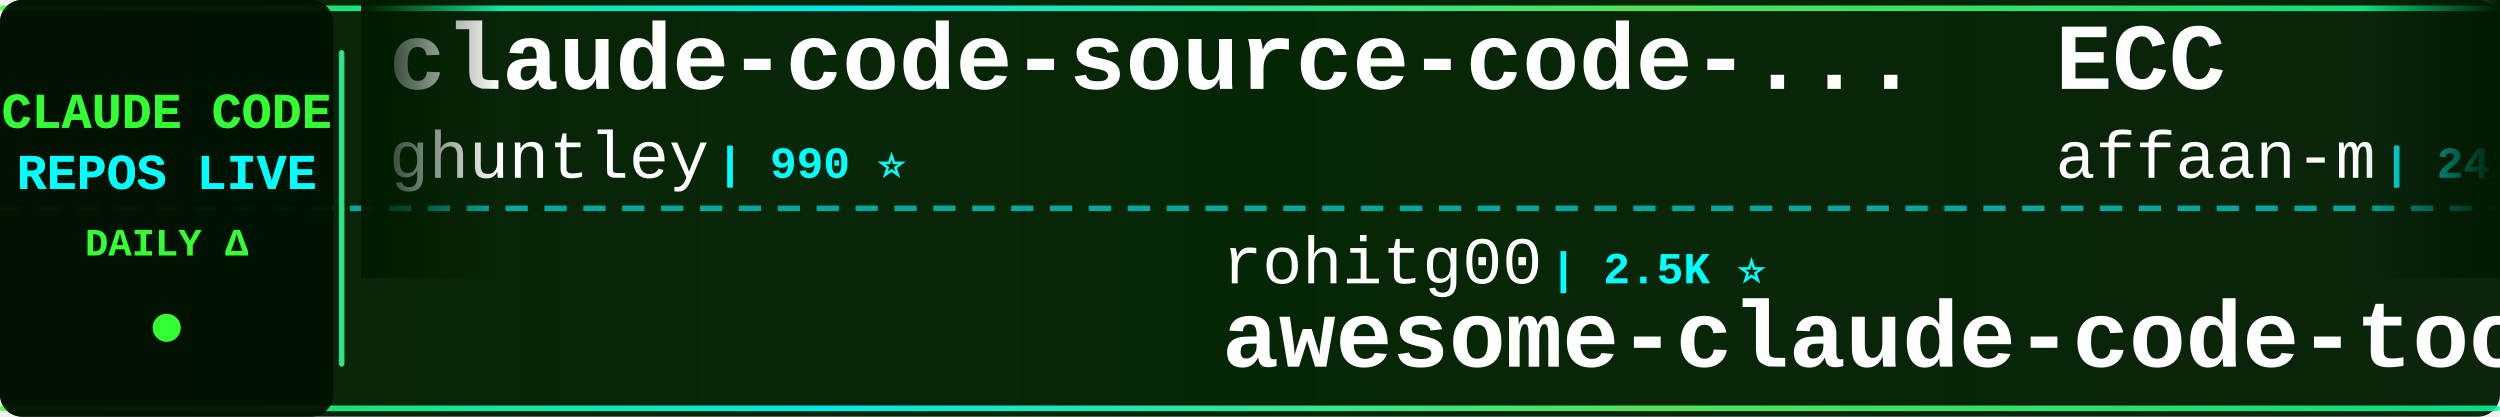
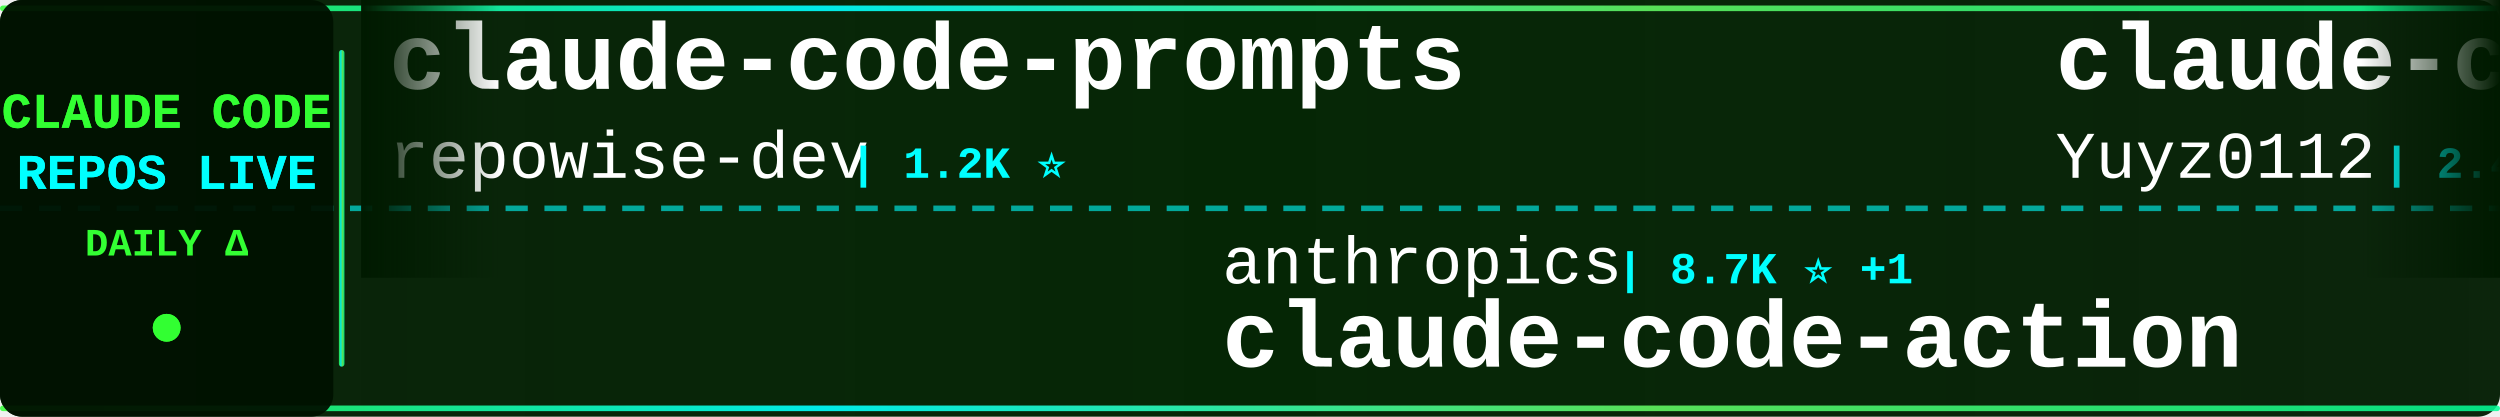
<svg xmlns="http://www.w3.org/2000/svg" width="900" height="150">
  <defs>
    <linearGradient id="tickerBg" x1="0%" y1="0%" x2="100%" y2="0%">
      <stop offset="0%" style="stop-color:#001a00;stop-opacity:0.95" />
      <stop offset="50%" style="stop-color:#002200;stop-opacity:0.98" />
      <stop offset="100%" style="stop-color:#001a00;stop-opacity:0.95" />
    </linearGradient>
    <linearGradient id="borderGrad" x1="0%" y1="0%" x2="100%" y2="0%">
      <stop offset="0%" style="stop-color:#33ff33;stop-opacity:0.85">
        <animate attributeName="stop-opacity" values="0.85;1;0.85" dur="2s" repeatCount="indefinite" />
      </stop>
      <stop offset="33%" style="stop-color:#00ffff;stop-opacity:0.9">
        <animate attributeName="stop-opacity" values="0.9;1;0.9" dur="2.2s" repeatCount="indefinite" />
      </stop>
      <stop offset="66%" style="stop-color:#66ff66;stop-opacity:0.85">
        <animate attributeName="stop-opacity" values="0.85;1;0.85" dur="1.8s" repeatCount="indefinite" />
      </stop>
      <stop offset="100%" style="stop-color:#00ff99;stop-opacity:0.85">
        <animate attributeName="stop-opacity" values="0.85;1;0.85" dur="2s" repeatCount="indefinite" />
      </stop>
    </linearGradient>
    <filter id="textGlow">
      <feGaussianBlur stdDeviation="0.1" result="coloredBlur" />
      <feMerge>
        <feMergeNode in="coloredBlur" />
        <feMergeNode in="SourceGraphic" />
      </feMerge>
    </filter>
    <filter id="metricGlow">
      <feGaussianBlur stdDeviation="0.2" result="coloredBlur" />
      <feMerge>
        <feMergeNode in="coloredBlur" />
        <feMergeNode in="SourceGraphic" />
      </feMerge>
    </filter>
    <linearGradient id="leftFade" x1="0%" y1="0%" x2="100%" y2="0%">
      <stop offset="0%" style="stop-color:#001a00;stop-opacity:1" />
      <stop offset="100%" style="stop-color:#001a00;stop-opacity:0" />
    </linearGradient>
    <linearGradient id="rightFade" x1="0%" y1="0%" x2="100%" y2="0%">
      <stop offset="0%" style="stop-color:#001a00;stop-opacity:0" />
      <stop offset="100%" style="stop-color:#001a00;stop-opacity:1" />
    </linearGradient>
  </defs>
  <rect width="900" height="150" fill="url(#tickerBg)" rx="8" />
  <rect x="0" y="2" width="900" height="2" fill="url(#borderGrad)" rx="1" />
  <rect x="0" y="146" width="900" height="2" fill="url(#borderGrad)" rx="1" />
  <line x1="0" y1="75" x2="900" y2="75" stroke="#00ffff" stroke-width="2" stroke-dasharray="8 6" opacity="0.6" />
  <rect x="0" y="0" width="120" height="150" fill="#001100" opacity="0.95" rx="8" />
  <text x="60" y="46" font-family="'Courier New', monospace" font-size="18" font-weight="bold" fill="#33ff33" text-anchor="middle" filter="url(#textGlow)">
    CLAUDE CODE
  </text>
  <text x="60" y="68" font-family="'Courier New', monospace" font-size="18" font-weight="bold" fill="#00ffff" text-anchor="middle" filter="url(#textGlow)">
    REPOS LIVE
  </text>
  <text x="60" y="92" font-family="'Courier New', monospace" font-size="14" font-weight="bold" fill="#33ff33" text-anchor="middle">
    DAILY Δ
  </text>
  <circle cx="60" cy="118" r="5" fill="#33ff33" filter="url(#metricGlow)">
    <animate attributeName="r" values="4;6;4" dur="1.5s" repeatCount="indefinite" />
    <animate attributeName="opacity" values="0.6;1;0.6" dur="1.5s" repeatCount="indefinite" />
  </circle>
  <rect x="122" y="18" width="2" height="114" fill="url(#borderGrad)" rx="1" />
  <clipPath id="tickerClip">
    <rect x="130" y="0" width="770" height="150" />
  </clipPath>
  <g clip-path="url(#tickerClip)">
    <g id="tickerItems">
      <animateTransform attributeName="transform" attributeType="XML" type="translate" from="0 0" to="-3000 0" dur="54s" repeatCount="indefinite" />
      <g transform="translate(0, 0)">
+         <text x="140" y="32" font-family="'Courier New', monospace" font-size="34" font-weight="bold" fill="#ffffff">claude-code-prompts</text>
+         <text x="140" y="64" font-family="'Courier New', monospace" font-size="24" font-weight="normal" fill="#ffffff" opacity="1.0">repowise-dev</text>
+         <text x="306" y="64" font-family="'Courier New', monospace" font-size="16" font-weight="bold" fill="#00ffff"> | 1.2K ⭐</text>
+       </g>
+       <g transform="translate(300, 0)">
+         <text x="140" y="102" font-family="'Courier New', monospace" font-size="24" font-weight="normal" fill="#ffffff" opacity="1.0">anthropics</text>
+         <text x="282" y="102" font-family="'Courier New', monospace" font-size="16" font-weight="bold" fill="#00ffff"> | 8.7K ⭐ +1</text>
+         <text x="140" y="132" font-family="'Courier New', monospace" font-size="34" font-weight="bold" fill="#ffffff">claude-code-action</text>
+       </g>
+       <g transform="translate(600, 0)">
+         <text x="140" y="32" font-family="'Courier New', monospace" font-size="34" font-weight="bold" fill="#ffffff">claude-code-reverse</text>
+         <text x="140" y="64" font-family="'Courier New', monospace" font-size="24" font-weight="normal" fill="#ffffff" opacity="1.0">Yuyz0112</text>
+         <text x="258" y="64" font-family="'Courier New', monospace" font-size="16" font-weight="bold" fill="#00ffff"> | 2.4K ⭐</text>
+       </g>
+       <g transform="translate(900, 0)">
+         <text x="140" y="102" font-family="'Courier New', monospace" font-size="24" font-weight="normal" fill="#ffffff" opacity="1.0">fuergaosi233</text>
+         <text x="306" y="102" font-family="'Courier New', monospace" font-size="16" font-weight="bold" fill="#00ffff"> | 2.8K ⭐ -1</text>
+         <text x="140" y="132" font-family="'Courier New', monospace" font-size="34" font-weight="bold" fill="#ffffff">claude-code-proxy</text>
+       </g>
+       <g transform="translate(1200, 0)">
+         <text x="140" y="32" font-family="'Courier New', monospace" font-size="34" font-weight="bold" fill="#ffffff">Auto-claude-code-researc...</text>
+         <text x="140" y="64" font-family="'Courier New', monospace" font-size="24" font-weight="normal" fill="#ffffff" opacity="1.0">wanshuiyin</text>
+         <text x="282" y="64" font-family="'Courier New', monospace" font-size="16" font-weight="bold" fill="#00ffff"> | 15.0K ⭐ +4</text>
+       </g>
+       <g transform="translate(1500, 0)">
+         <text x="140" y="102" font-family="'Courier New', monospace" font-size="24" font-weight="normal" fill="#ffffff" opacity="1.0">rohitg00</text>
+         <text x="258" y="102" font-family="'Courier New', monospace" font-size="16" font-weight="bold" fill="#00ffff"> | 2.5K ⭐</text>
+         <text x="140" y="132" font-family="'Courier New', monospace" font-size="34" font-weight="bold" fill="#ffffff">awesome-claude-code-tool...</text>
+       </g>
+       <g transform="translate(1800, 0)">
        <text x="140" y="32" font-family="'Courier New', monospace" font-size="34" font-weight="bold" fill="#ffffff">claude-code-source-code-...</text>
        <text x="140" y="64" font-family="'Courier New', monospace" font-size="24" font-weight="normal" fill="#ffffff" opacity="1.0">ghuntley</text>
        <text x="258" y="64" font-family="'Courier New', monospace" font-size="16" font-weight="bold" fill="#00ffff"> | 990 ⭐</text>
      </g>
-       <g transform="translate(300, 0)">
-         <text x="140" y="102" font-family="'Courier New', monospace" font-size="24" font-weight="normal" fill="#ffffff" opacity="1.0">rohitg00</text>
-         <text x="258" y="102" font-family="'Courier New', monospace" font-size="16" font-weight="bold" fill="#00ffff"> | 2.5K ⭐</text>
-         <text x="140" y="132" font-family="'Courier New', monospace" font-size="34" font-weight="bold" fill="#ffffff">awesome-claude-code-tool...</text>
+       <g transform="translate(2100, 0)">
+         <text x="140" y="102" font-family="'Courier New', monospace" font-size="24" font-weight="normal" fill="#ffffff" opacity="1.0">Windy3f3f3f3f</text>
+         <text x="318" y="102" font-family="'Courier New', monospace" font-size="16" font-weight="bold" fill="#00ffff"> | 2.6K ⭐</text>
+         <text x="140" y="132" font-family="'Courier New', monospace" font-size="34" font-weight="bold" fill="#ffffff">claude-code-from-scratch</text>
      </g>
-       <g transform="translate(600, 0)">
-         <text x="140" y="32" font-family="'Courier New', monospace" font-size="34" font-weight="bold" fill="#ffffff">ECC</text>
-         <text x="140" y="64" font-family="'Courier New', monospace" font-size="24" font-weight="normal" fill="#ffffff" opacity="1.0">affaan-m</text>
-         <text x="258" y="64" font-family="'Courier New', monospace" font-size="16" font-weight="bold" fill="#00ffff"> | 242.5K ⭐ +55</text>
+       <g transform="translate(2400, 0)">
+         <text x="140" y="32" font-family="'Courier New', monospace" font-size="34" font-weight="bold" fill="#ffffff">claude-code-telegram</text>
+         <text x="140" y="64" font-family="'Courier New', monospace" font-size="24" font-weight="normal" fill="#ffffff" opacity="1.0">RichardAtCT</text>
+         <text x="294" y="64" font-family="'Courier New', monospace" font-size="16" font-weight="bold" fill="#00ffff"> | 2.8K ⭐</text>
      </g>
-       <g transform="translate(900, 0)">
-         <text x="140" y="102" font-family="'Courier New', monospace" font-size="24" font-weight="normal" fill="#ffffff" opacity="1.0">asgeirtj</text>
-         <text x="258" y="102" font-family="'Courier New', monospace" font-size="16" font-weight="bold" fill="#00ffff"> | 63.4K ⭐ +8</text>
-         <text x="140" y="132" font-family="'Courier New', monospace" font-size="34" font-weight="bold" fill="#ffffff">system_prompts_leaks</text>
+       <g transform="translate(2700, 0)">
+         <text x="140" y="102" font-family="'Courier New', monospace" font-size="24" font-weight="normal" fill="#ffffff" opacity="1.0">hangsman</text>
+         <text x="258" y="102" font-family="'Courier New', monospace" font-size="16" font-weight="bold" fill="#00ffff"> | 790 ⭐</text>
+         <text x="140" y="132" font-family="'Courier New', monospace" font-size="34" font-weight="bold" fill="#ffffff">claude-code-source</text>
      </g>
-       <g transform="translate(1200, 0)">
-         <text x="140" y="32" font-family="'Courier New', monospace" font-size="34" font-weight="bold" fill="#ffffff">claude-code-infrastructu...</text>
-         <text x="140" y="64" font-family="'Courier New', monospace" font-size="24" font-weight="normal" fill="#ffffff" opacity="1.0">diet103</text>
-         <text x="246" y="64" font-family="'Courier New', monospace" font-size="16" font-weight="bold" fill="#00ffff"> | 10.0K ⭐ -1</text>
+       <g transform="translate(3000, 0)">
+         <text x="140" y="32" font-family="'Courier New', monospace" font-size="34" font-weight="bold" fill="#ffffff">claude-code-prompts</text>
+         <text x="140" y="64" font-family="'Courier New', monospace" font-size="24" font-weight="normal" fill="#ffffff" opacity="1.0">repowise-dev</text>
+         <text x="306" y="64" font-family="'Courier New', monospace" font-size="16" font-weight="bold" fill="#00ffff"> | 1.2K ⭐</text>
      </g>
-       <g transform="translate(1500, 0)">
-         <text x="140" y="102" font-family="'Courier New', monospace" font-size="24" font-weight="normal" fill="#ffffff" opacity="1.0">frankbria</text>
-         <text x="270" y="102" font-family="'Courier New', monospace" font-size="16" font-weight="bold" fill="#00ffff"> | 9.6K ⭐</text>
-         <text x="140" y="132" font-family="'Courier New', monospace" font-size="34" font-weight="bold" fill="#ffffff">ralph-claude-code</text>
-       </g>
-       <g transform="translate(1800, 0)">
-         <text x="140" y="32" font-family="'Courier New', monospace" font-size="34" font-weight="bold" fill="#ffffff">claude-code-local</text>
-         <text x="140" y="64" font-family="'Courier New', monospace" font-size="24" font-weight="normal" fill="#ffffff" opacity="1.0">nicedreamzapp</text>
-         <text x="318" y="64" font-family="'Courier New', monospace" font-size="16" font-weight="bold" fill="#00ffff"> | 3.2K ⭐</text>
-       </g>
-       <g transform="translate(2100, 0)">
+       <g transform="translate(3300, 0)">
        <text x="140" y="102" font-family="'Courier New', monospace" font-size="24" font-weight="normal" fill="#ffffff" opacity="1.0">anthropics</text>
        <text x="282" y="102" font-family="'Courier New', monospace" font-size="16" font-weight="bold" fill="#00ffff"> | 8.7K ⭐ +1</text>
        <text x="140" y="132" font-family="'Courier New', monospace" font-size="34" font-weight="bold" fill="#ffffff">claude-code-action</text>
      </g>
-       <g transform="translate(2400, 0)">
-         <text x="140" y="32" font-family="'Courier New', monospace" font-size="34" font-weight="bold" fill="#ffffff">claude-code-base-action</text>
-         <text x="140" y="64" font-family="'Courier New', monospace" font-size="24" font-weight="normal" fill="#ffffff" opacity="1.0">anthropics</text>
-         <text x="282" y="64" font-family="'Courier New', monospace" font-size="16" font-weight="bold" fill="#00ffff"> | 953 ⭐</text>
-       </g>
-       <g transform="translate(2700, 0)">
-         <text x="140" y="102" font-family="'Courier New', monospace" font-size="24" font-weight="normal" fill="#ffffff" opacity="1.0">ponponon</text>
-         <text x="258" y="102" font-family="'Courier New', monospace" font-size="16" font-weight="bold" fill="#00ffff"> | 2.3K ⭐</text>
-         <text x="140" y="132" font-family="'Courier New', monospace" font-size="34" font-weight="bold" fill="#ffffff">claude_code_src</text>
-       </g>
-       <g transform="translate(3000, 0)">
-         <text x="140" y="32" font-family="'Courier New', monospace" font-size="34" font-weight="bold" fill="#ffffff">claude-code-source-code-...</text>
-         <text x="140" y="64" font-family="'Courier New', monospace" font-size="24" font-weight="normal" fill="#ffffff" opacity="1.0">ghuntley</text>
-         <text x="258" y="64" font-family="'Courier New', monospace" font-size="16" font-weight="bold" fill="#00ffff"> | 990 ⭐</text>
-       </g>
-       <g transform="translate(3300, 0)">
-         <text x="140" y="102" font-family="'Courier New', monospace" font-size="24" font-weight="normal" fill="#ffffff" opacity="1.0">rohitg00</text>
-         <text x="258" y="102" font-family="'Courier New', monospace" font-size="16" font-weight="bold" fill="#00ffff"> | 2.5K ⭐</text>
-         <text x="140" y="132" font-family="'Courier New', monospace" font-size="34" font-weight="bold" fill="#ffffff">awesome-claude-code-tool...</text>
-       </g>
      <g transform="translate(3600, 0)">
-         <text x="140" y="32" font-family="'Courier New', monospace" font-size="34" font-weight="bold" fill="#ffffff">ECC</text>
-         <text x="140" y="64" font-family="'Courier New', monospace" font-size="24" font-weight="normal" fill="#ffffff" opacity="1.0">affaan-m</text>
-         <text x="258" y="64" font-family="'Courier New', monospace" font-size="16" font-weight="bold" fill="#00ffff"> | 242.5K ⭐ +55</text>
+         <text x="140" y="32" font-family="'Courier New', monospace" font-size="34" font-weight="bold" fill="#ffffff">claude-code-reverse</text>
+         <text x="140" y="64" font-family="'Courier New', monospace" font-size="24" font-weight="normal" fill="#ffffff" opacity="1.0">Yuyz0112</text>
+         <text x="258" y="64" font-family="'Courier New', monospace" font-size="16" font-weight="bold" fill="#00ffff"> | 2.4K ⭐</text>
      </g>
      <g transform="translate(3900, 0)">
-         <text x="140" y="102" font-family="'Courier New', monospace" font-size="24" font-weight="normal" fill="#ffffff" opacity="1.0">asgeirtj</text>
-         <text x="258" y="102" font-family="'Courier New', monospace" font-size="16" font-weight="bold" fill="#00ffff"> | 63.4K ⭐ +8</text>
-         <text x="140" y="132" font-family="'Courier New', monospace" font-size="34" font-weight="bold" fill="#ffffff">system_prompts_leaks</text>
+         <text x="140" y="102" font-family="'Courier New', monospace" font-size="24" font-weight="normal" fill="#ffffff" opacity="1.0">fuergaosi233</text>
+         <text x="306" y="102" font-family="'Courier New', monospace" font-size="16" font-weight="bold" fill="#00ffff"> | 2.8K ⭐ -1</text>
+         <text x="140" y="132" font-family="'Courier New', monospace" font-size="34" font-weight="bold" fill="#ffffff">claude-code-proxy</text>
      </g>
    </g>
  </g>
  <rect x="130" y="0" width="50" height="100" fill="url(#leftFade)" />
  <rect x="850" y="0" width="50" height="100" fill="url(#rightFade)" />
</svg>
